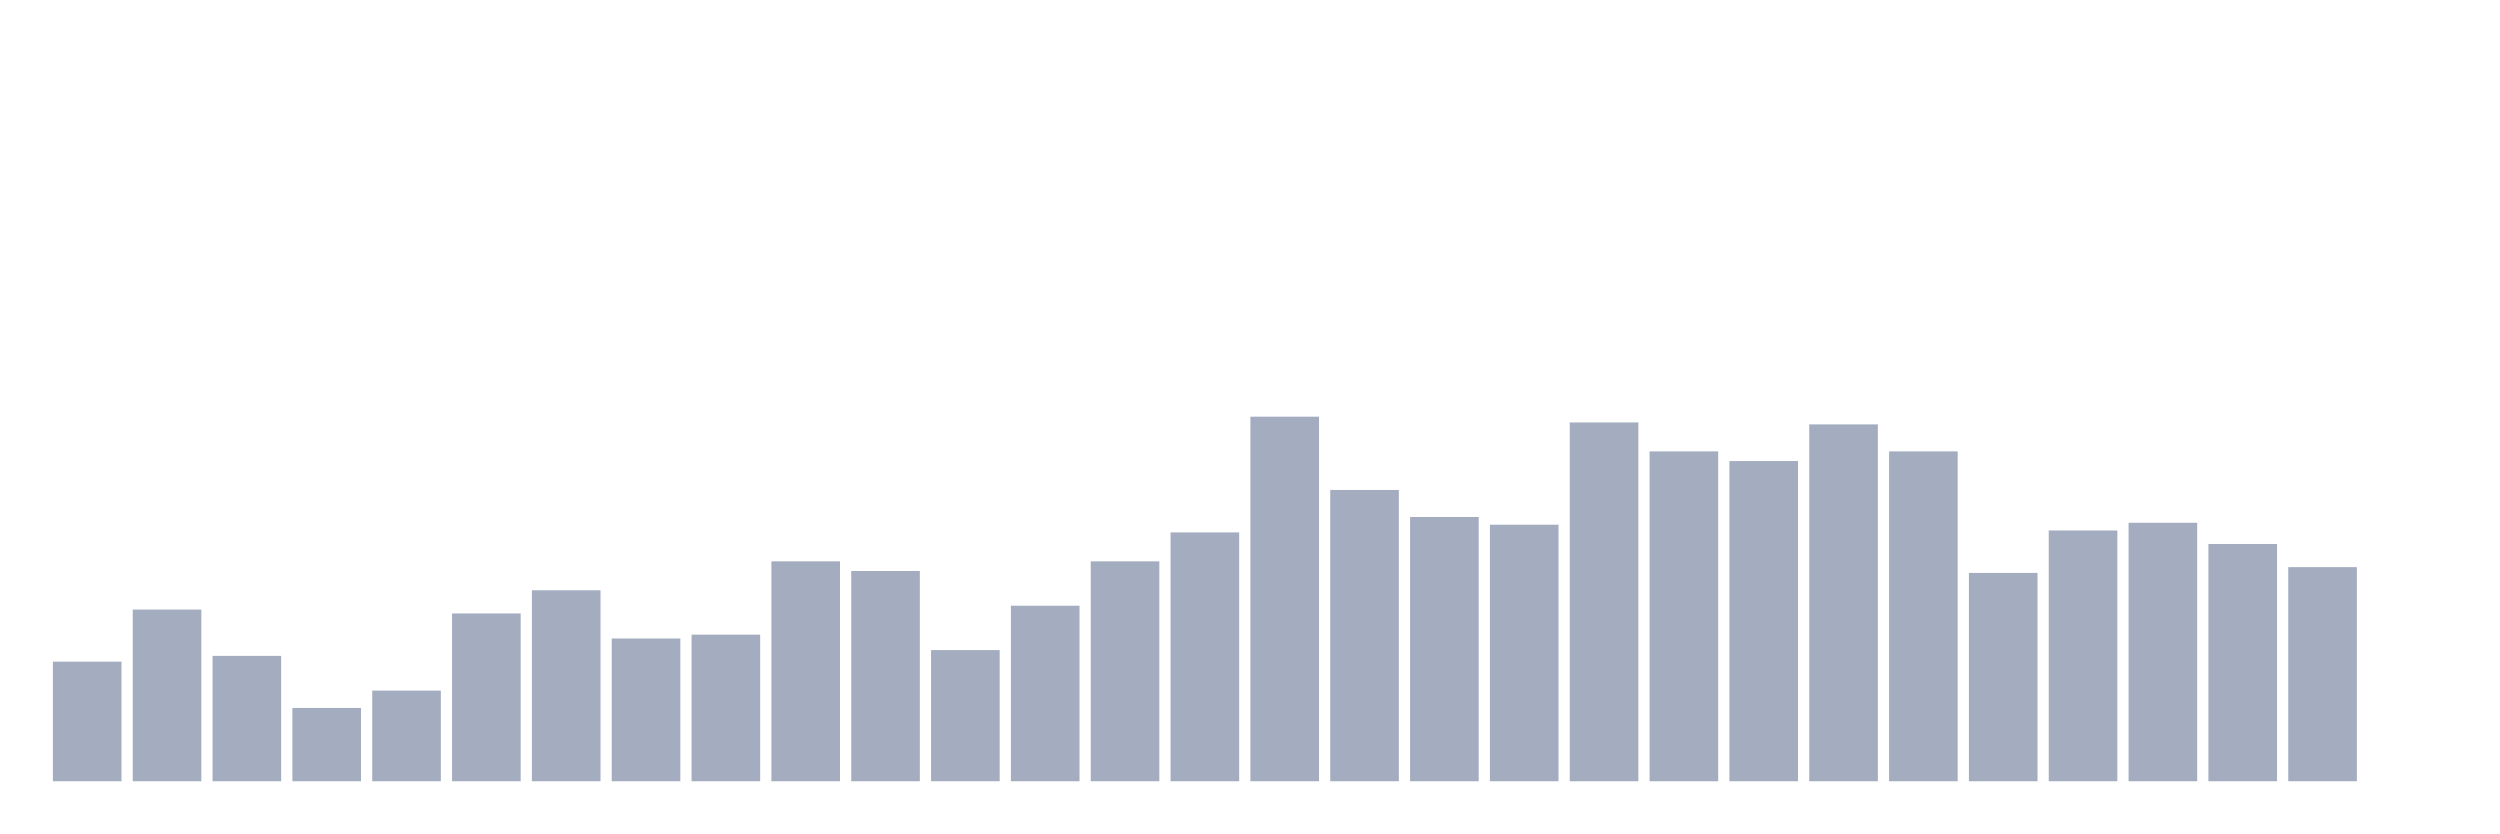
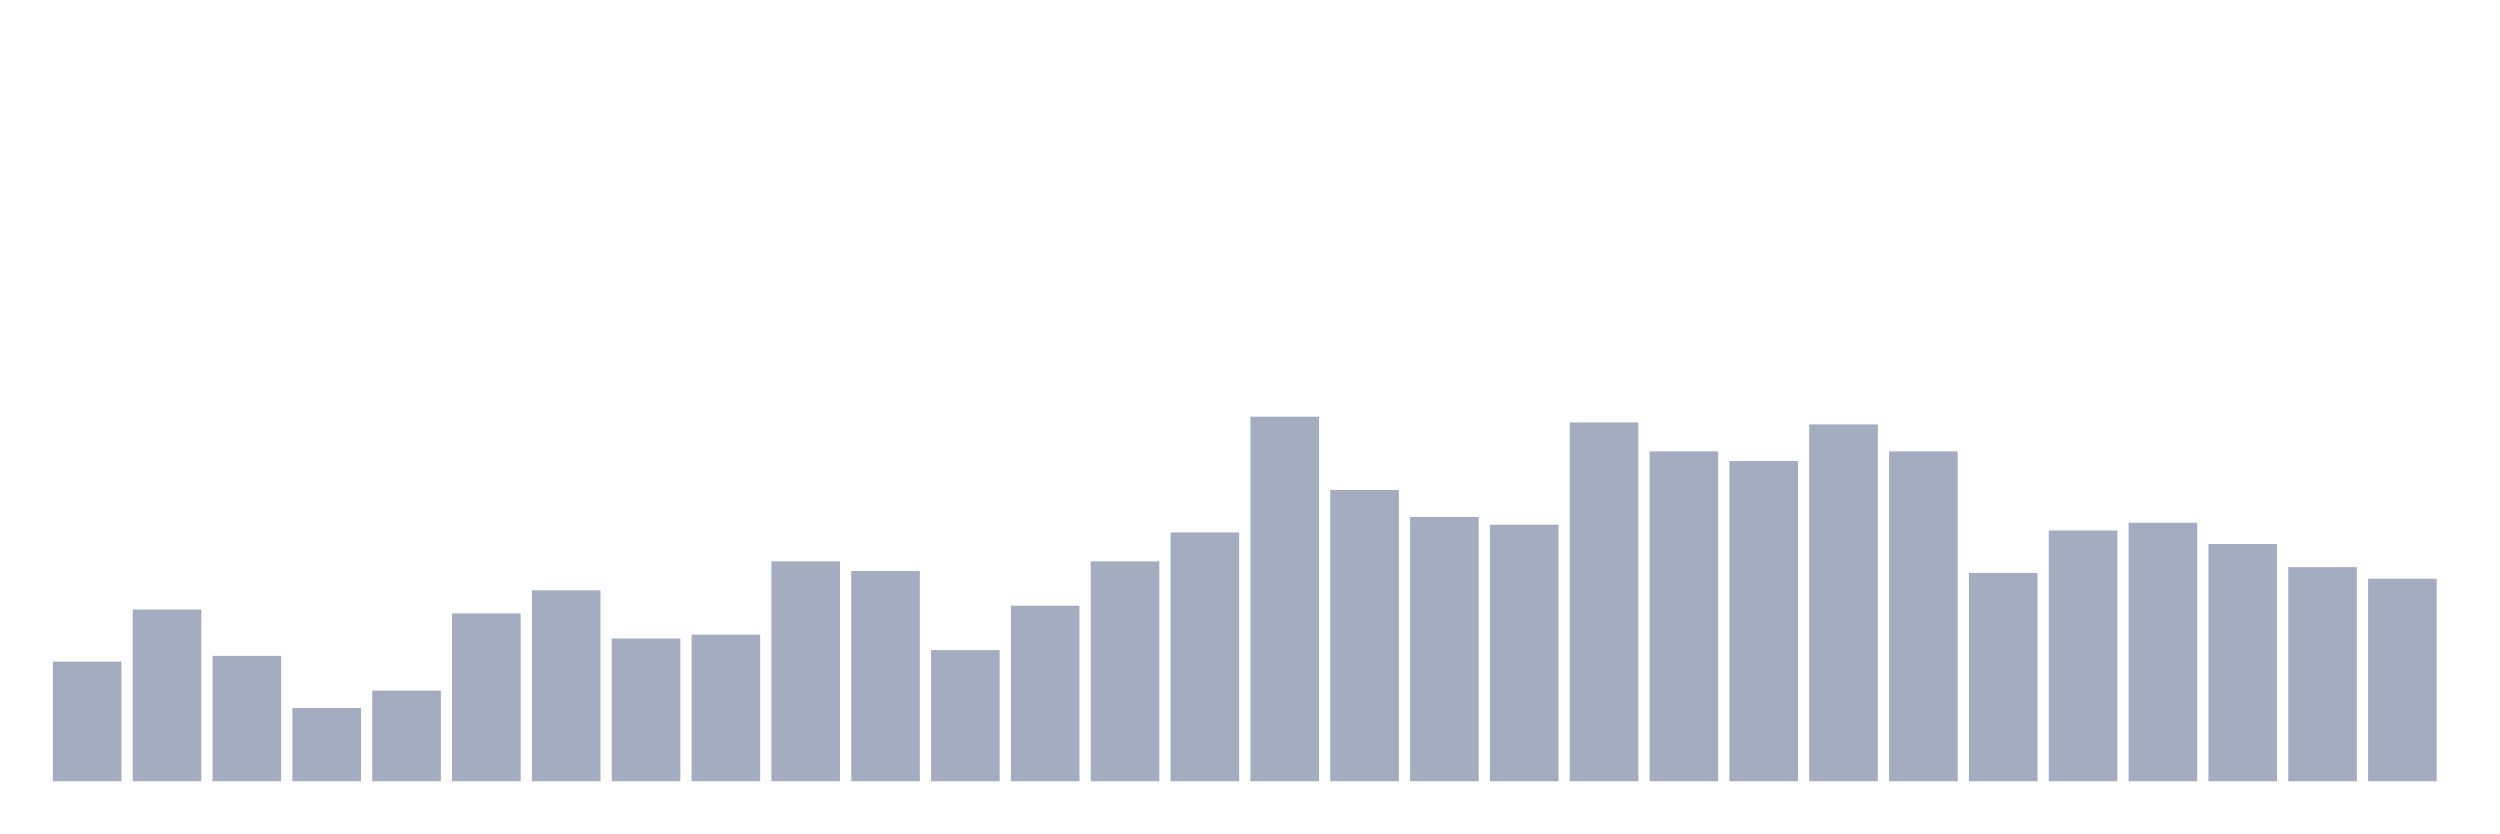
<svg xmlns="http://www.w3.org/2000/svg" viewBox="0 0 480 160">
  <g transform="translate(10,10)">
    <rect class="bar" x="0.153" width="13.175" y="117.037" height="22.963" fill="rgb(164,173,192)" />
    <rect class="bar" x="15.482" width="13.175" y="107.037" height="32.963" fill="rgb(164,173,192)" />
    <rect class="bar" x="30.81" width="13.175" y="115.926" height="24.074" fill="rgb(164,173,192)" />
    <rect class="bar" x="46.138" width="13.175" y="125.926" height="14.074" fill="rgb(164,173,192)" />
    <rect class="bar" x="61.466" width="13.175" y="122.593" height="17.407" fill="rgb(164,173,192)" />
    <rect class="bar" x="76.794" width="13.175" y="107.778" height="32.222" fill="rgb(164,173,192)" />
    <rect class="bar" x="92.123" width="13.175" y="103.333" height="36.667" fill="rgb(164,173,192)" />
    <rect class="bar" x="107.451" width="13.175" y="112.593" height="27.407" fill="rgb(164,173,192)" />
    <rect class="bar" x="122.779" width="13.175" y="111.852" height="28.148" fill="rgb(164,173,192)" />
    <rect class="bar" x="138.107" width="13.175" y="97.778" height="42.222" fill="rgb(164,173,192)" />
    <rect class="bar" x="153.436" width="13.175" y="99.63" height="40.37" fill="rgb(164,173,192)" />
    <rect class="bar" x="168.764" width="13.175" y="114.815" height="25.185" fill="rgb(164,173,192)" />
    <rect class="bar" x="184.092" width="13.175" y="106.296" height="33.704" fill="rgb(164,173,192)" />
    <rect class="bar" x="199.42" width="13.175" y="97.778" height="42.222" fill="rgb(164,173,192)" />
    <rect class="bar" x="214.748" width="13.175" y="92.222" height="47.778" fill="rgb(164,173,192)" />
    <rect class="bar" x="230.077" width="13.175" y="70" height="70" fill="rgb(164,173,192)" />
    <rect class="bar" x="245.405" width="13.175" y="84.074" height="55.926" fill="rgb(164,173,192)" />
    <rect class="bar" x="260.733" width="13.175" y="89.259" height="50.741" fill="rgb(164,173,192)" />
    <rect class="bar" x="276.061" width="13.175" y="90.741" height="49.259" fill="rgb(164,173,192)" />
    <rect class="bar" x="291.39" width="13.175" y="71.111" height="68.889" fill="rgb(164,173,192)" />
    <rect class="bar" x="306.718" width="13.175" y="76.667" height="63.333" fill="rgb(164,173,192)" />
    <rect class="bar" x="322.046" width="13.175" y="78.519" height="61.481" fill="rgb(164,173,192)" />
    <rect class="bar" x="337.374" width="13.175" y="71.481" height="68.519" fill="rgb(164,173,192)" />
    <rect class="bar" x="352.702" width="13.175" y="76.667" height="63.333" fill="rgb(164,173,192)" />
    <rect class="bar" x="368.031" width="13.175" y="100" height="40" fill="rgb(164,173,192)" />
    <rect class="bar" x="383.359" width="13.175" y="91.852" height="48.148" fill="rgb(164,173,192)" />
    <rect class="bar" x="398.687" width="13.175" y="90.37" height="49.63" fill="rgb(164,173,192)" />
    <rect class="bar" x="414.015" width="13.175" y="94.444" height="45.556" fill="rgb(164,173,192)" />
    <rect class="bar" x="429.344" width="13.175" y="98.889" height="41.111" fill="rgb(164,173,192)" />
-     <rect class="bar" x="444.672" width="13.175" y="140" height="0" fill="rgb(164,173,192)" />
+     <rect class="bar" x="444.672" width="13.175" y="101.111" height="38.889" fill="rgb(164,173,192)" />
  </g>
</svg>
